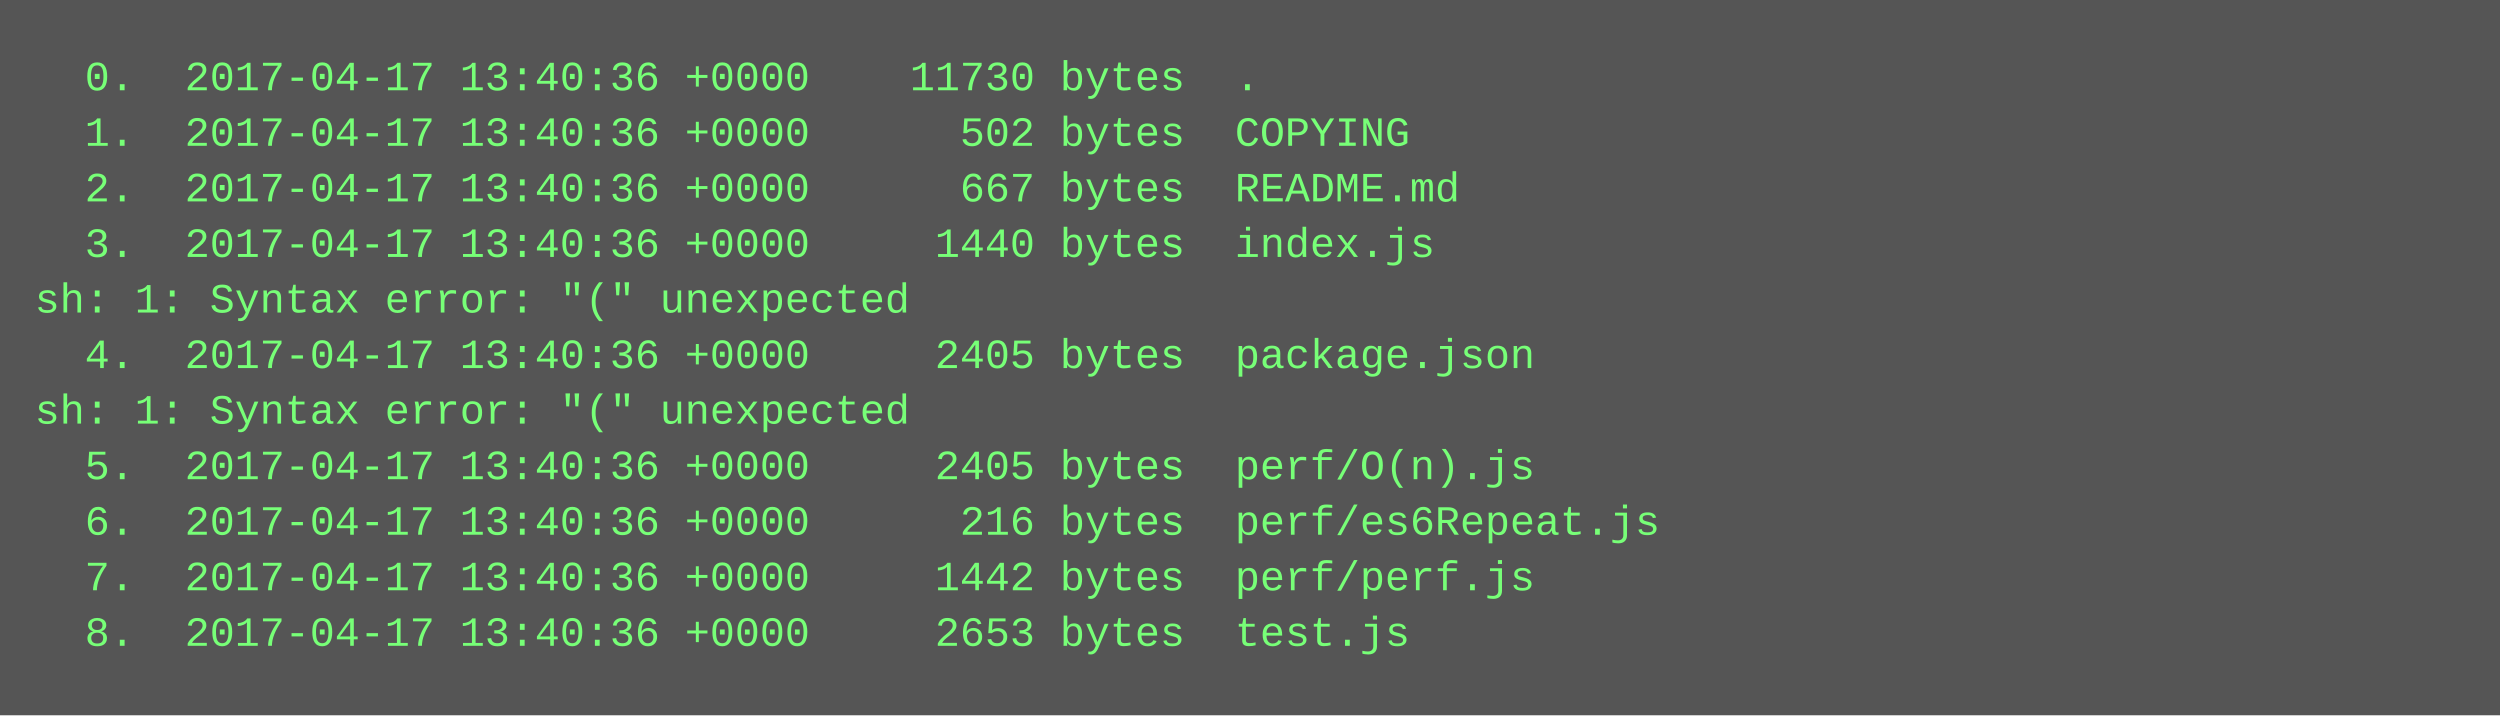
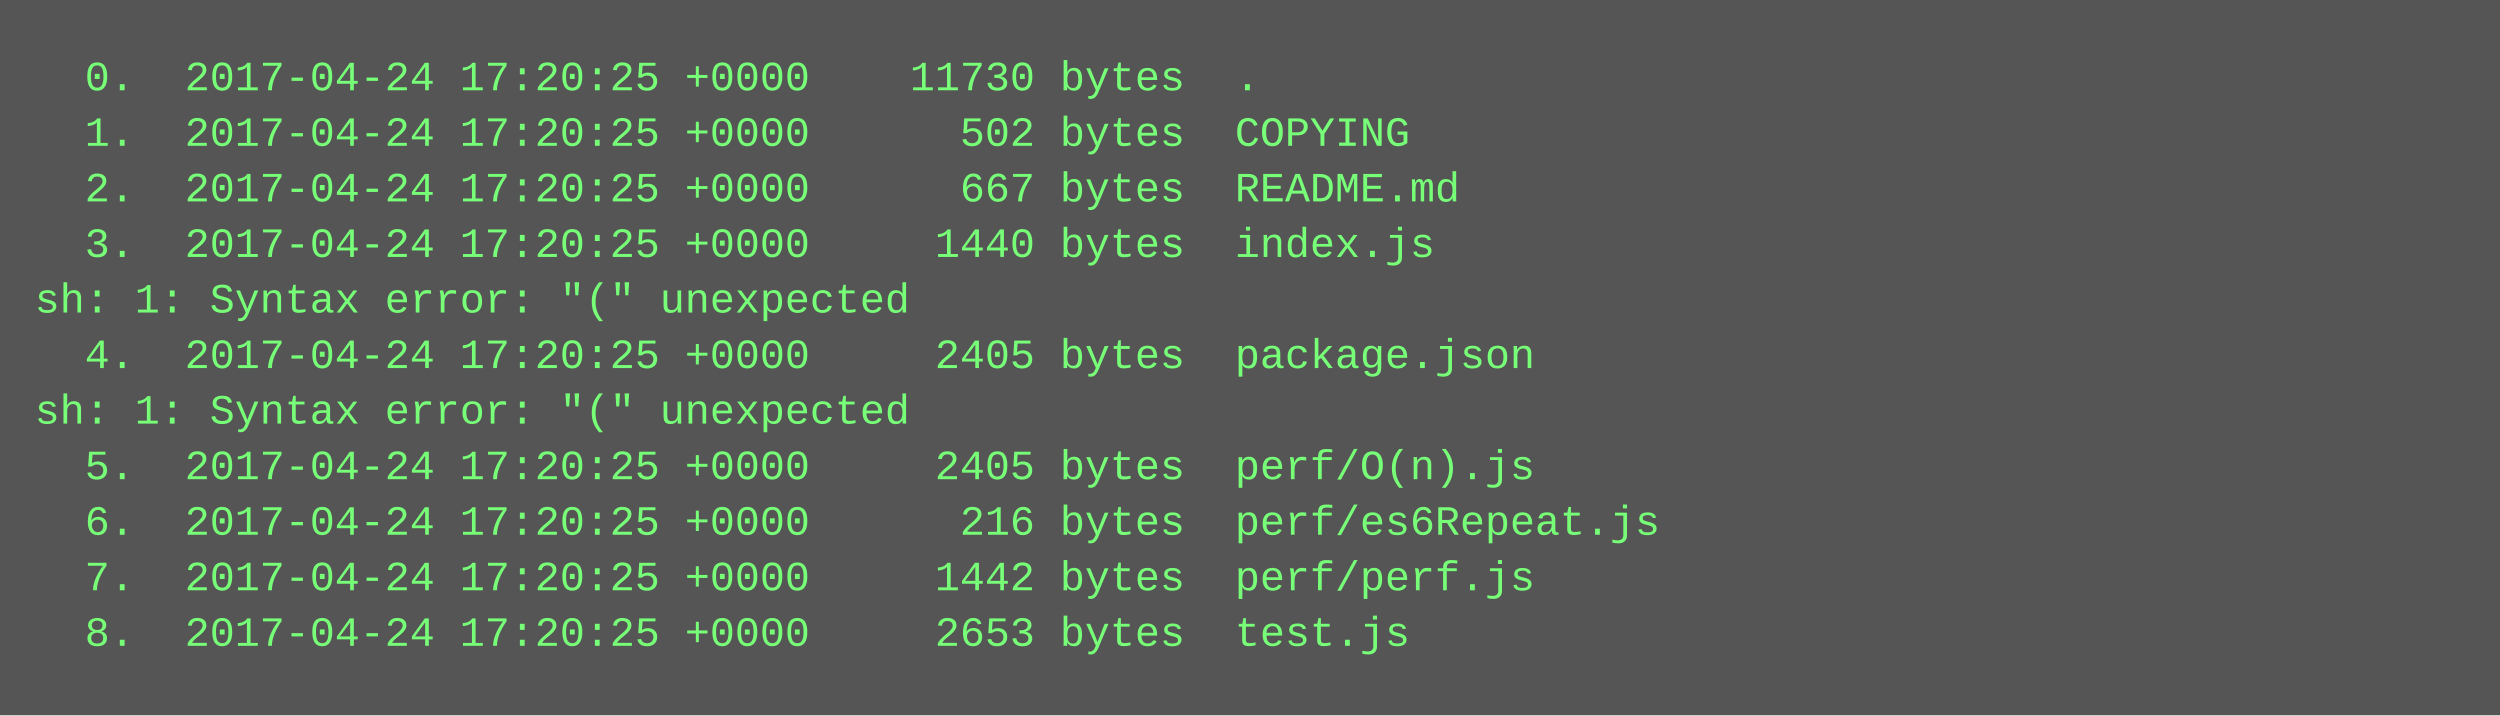
<svg xmlns="http://www.w3.org/2000/svg" height="206" width="720">
  <rect height="206" fill="#555" width="720" />
  <text fill="#7f7" font-family="Courier New" font-size="12" xml:space="preserve">
-     <tspan x="10" y="26">  0.  2017-04-17 13:40:36 +0000    11730 bytes  .</tspan>
-     <tspan x="10" y="42">  1.  2017-04-17 13:40:36 +0000      502 bytes  COPYING</tspan>
-     <tspan x="10" y="58">  2.  2017-04-17 13:40:36 +0000      667 bytes  README.md</tspan>
-     <tspan x="10" y="74">  3.  2017-04-17 13:40:36 +0000     1440 bytes  index.js</tspan>
+     <tspan x="10" y="26">  0.  2017-04-24 17:20:25 +0000    11730 bytes  .</tspan>
+     <tspan x="10" y="42">  1.  2017-04-24 17:20:25 +0000      502 bytes  COPYING</tspan>
+     <tspan x="10" y="58">  2.  2017-04-24 17:20:25 +0000      667 bytes  README.md</tspan>
+     <tspan x="10" y="74">  3.  2017-04-24 17:20:25 +0000     1440 bytes  index.js</tspan>
    <tspan x="10" y="90">sh: 1: Syntax error: "(" unexpected</tspan>
-     <tspan x="10" y="106">  4.  2017-04-17 13:40:36 +0000     2405 bytes  package.json</tspan>
+     <tspan x="10" y="106">  4.  2017-04-24 17:20:25 +0000     2405 bytes  package.json</tspan>
    <tspan x="10" y="122">sh: 1: Syntax error: "(" unexpected</tspan>
-     <tspan x="10" y="138">  5.  2017-04-17 13:40:36 +0000     2405 bytes  perf/O(n).js</tspan>
-     <tspan x="10" y="154">  6.  2017-04-17 13:40:36 +0000      216 bytes  perf/es6Repeat.js</tspan>
-     <tspan x="10" y="170">  7.  2017-04-17 13:40:36 +0000     1442 bytes  perf/perf.js</tspan>
-     <tspan x="10" y="186">  8.  2017-04-17 13:40:36 +0000     2653 bytes  test.js</tspan>
+     <tspan x="10" y="138">  5.  2017-04-24 17:20:25 +0000     2405 bytes  perf/O(n).js</tspan>
+     <tspan x="10" y="154">  6.  2017-04-24 17:20:25 +0000      216 bytes  perf/es6Repeat.js</tspan>
+     <tspan x="10" y="170">  7.  2017-04-24 17:20:25 +0000     1442 bytes  perf/perf.js</tspan>
+     <tspan x="10" y="186">  8.  2017-04-24 17:20:25 +0000     2653 bytes  test.js</tspan>
  </text>
</svg>
